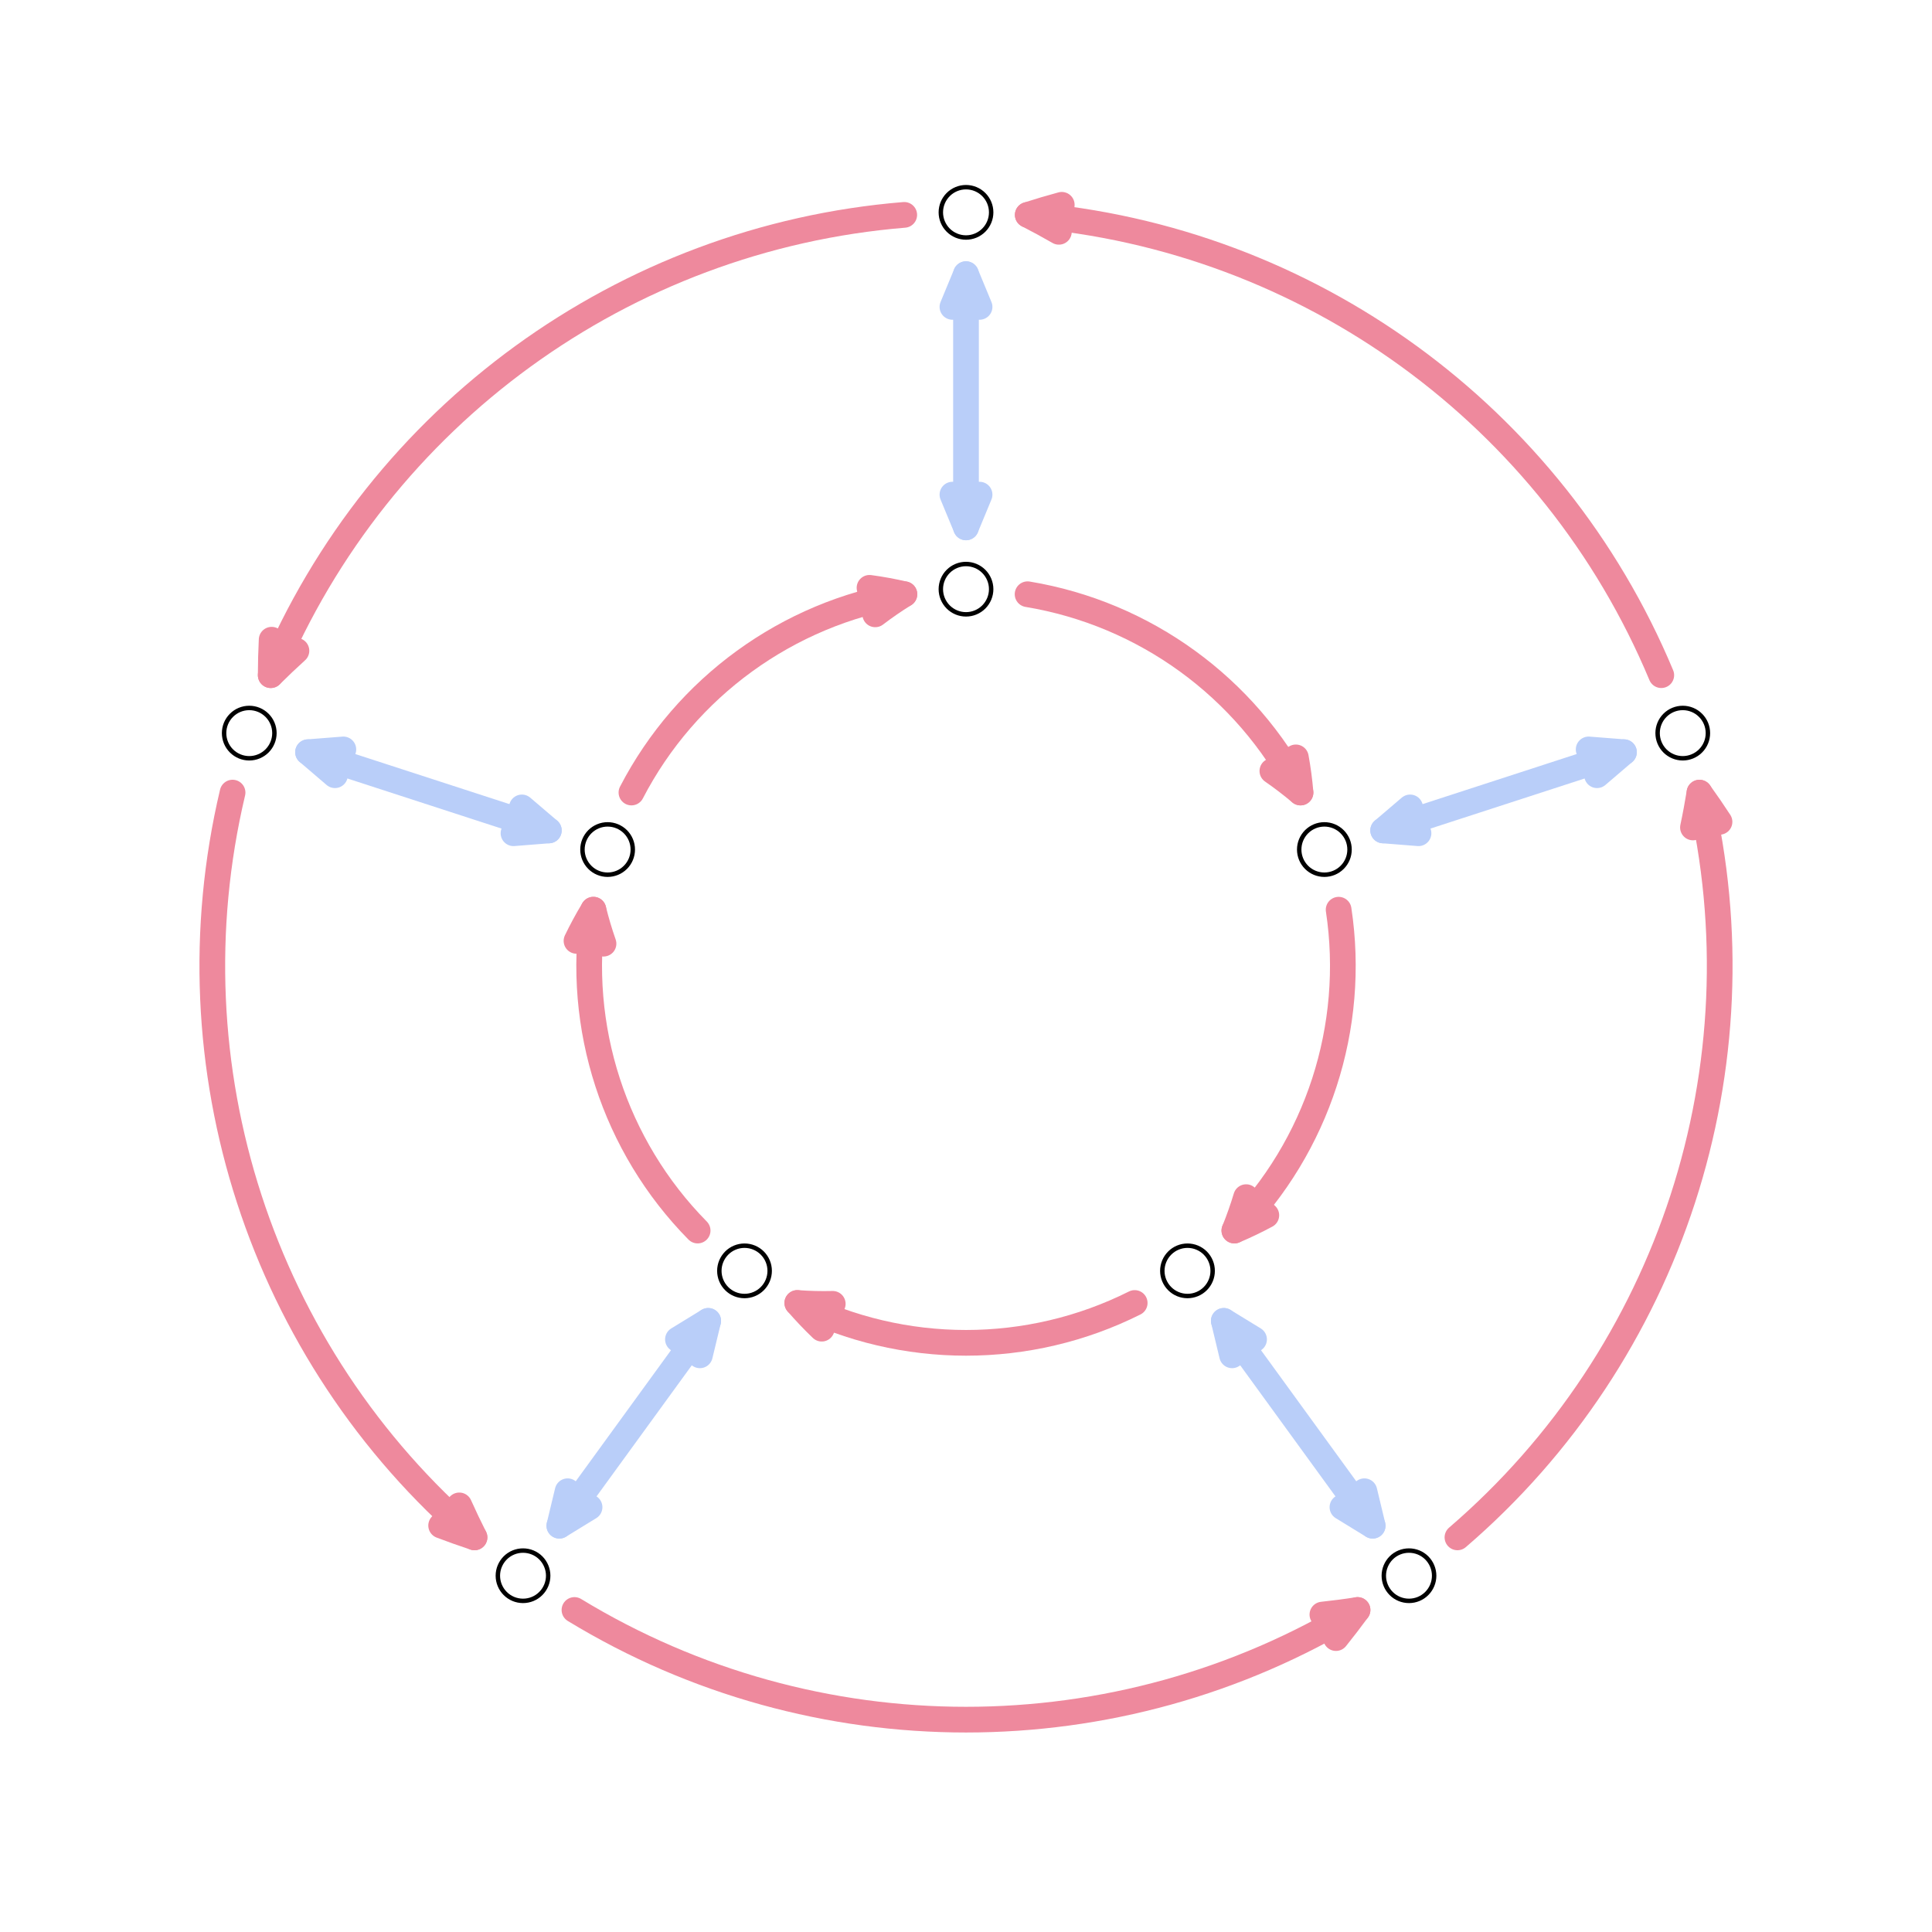
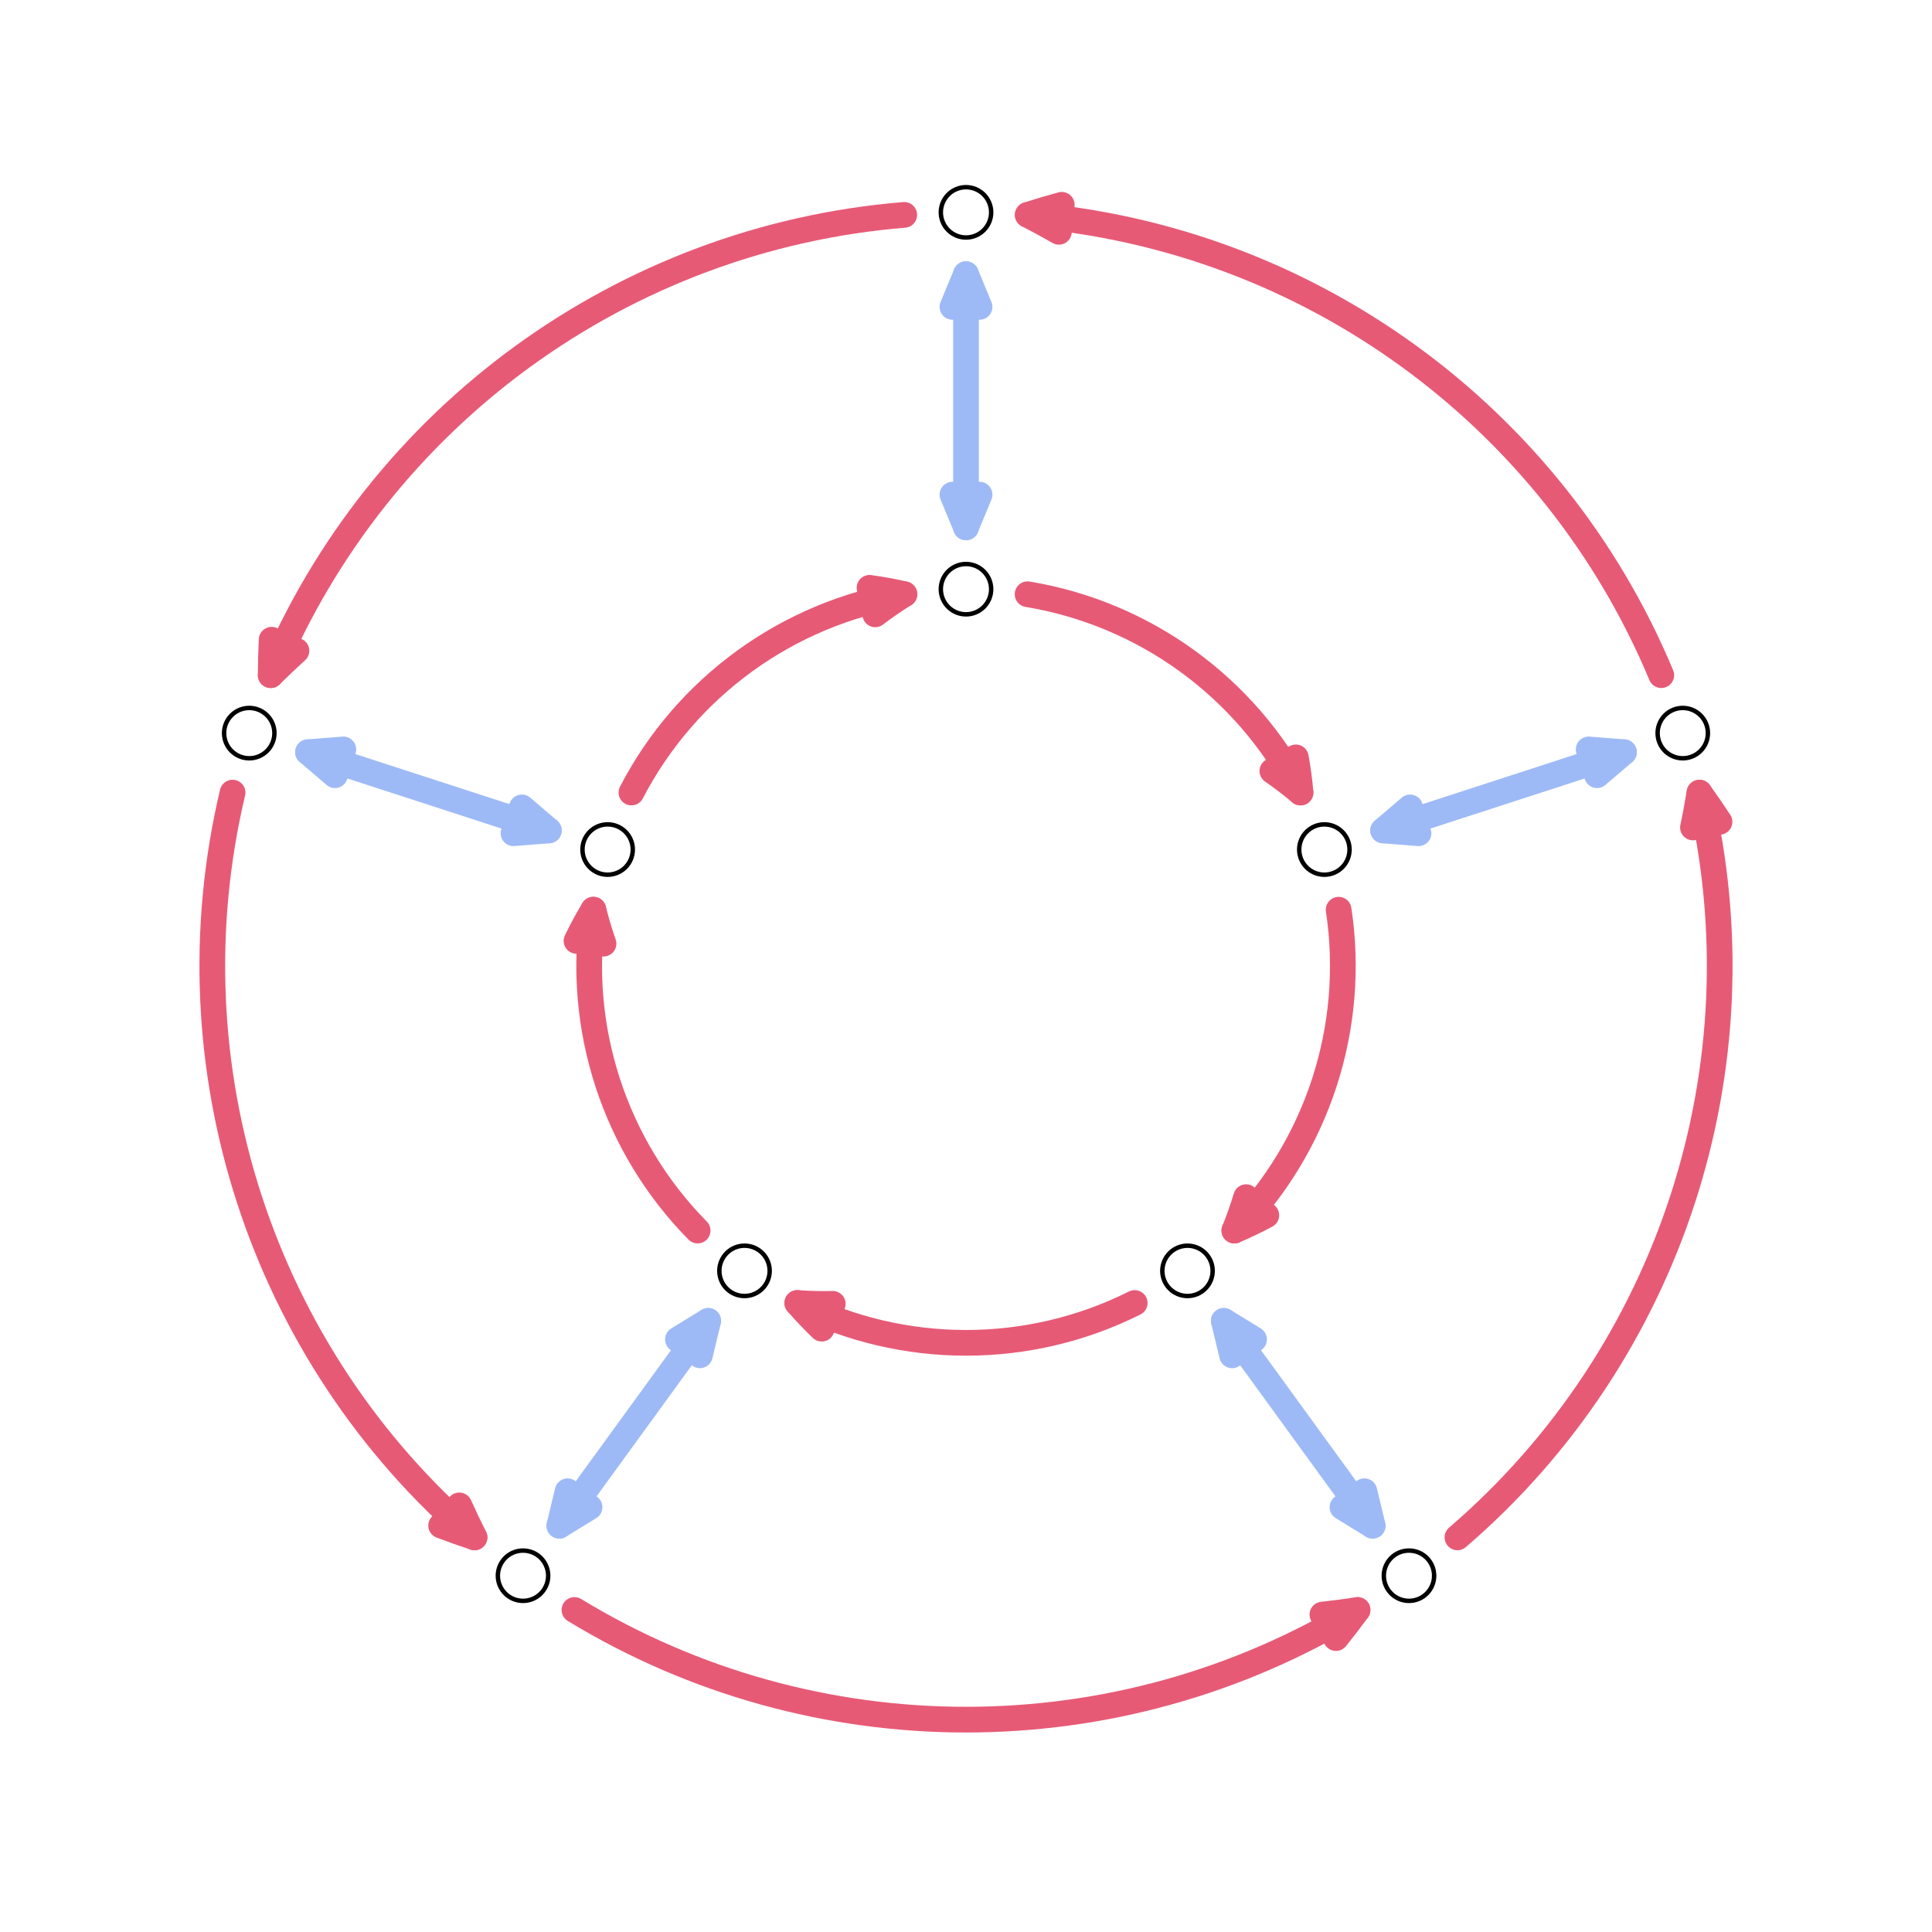
<svg xmlns="http://www.w3.org/2000/svg" width="218pt" height="218pt" viewBox="0 0 218 218">
-   <path fill="none" stroke-width="29" stroke-linecap="round" stroke-linejoin="round" stroke="rgb(72.656%, 80.664%, 97.459%)" stroke-opacity="1" stroke-miterlimit="10" d="M 1090 1584.922 L 1090 1870.664 " transform="matrix(0.1, 0, 0, -0.1, 0, 218)" />
-   <path fill-rule="nonzero" fill="rgb(72.656%, 80.664%, 97.459%)" fill-opacity="1" d="M 110.531 34.629 L 109 30.934 L 107.469 34.629 " />
-   <path fill="none" stroke-width="29" stroke-linecap="round" stroke-linejoin="round" stroke="rgb(72.656%, 80.664%, 97.459%)" stroke-opacity="1" stroke-miterlimit="10" d="M 1105.312 1833.711 L 1090 1870.664 L 1074.688 1833.711 Z M 1105.312 1833.711 " transform="matrix(0.1, 0, 0, -0.1, 0, 218)" />
-   <path fill-rule="nonzero" fill="rgb(72.656%, 80.664%, 97.459%)" fill-opacity="1" d="M 107.469 55.812 L 109 59.508 L 110.531 55.812 " />
-   <path fill="none" stroke-width="29" stroke-linecap="round" stroke-linejoin="round" stroke="rgb(72.656%, 80.664%, 97.459%)" stroke-opacity="1" stroke-miterlimit="10" d="M 1074.688 1621.875 L 1090 1584.922 L 1105.312 1621.875 Z M 1074.688 1621.875 " transform="matrix(0.1, 0, 0, -0.1, 0, 218)" />
-   <path fill="none" stroke-width="29" stroke-linecap="round" stroke-linejoin="round" stroke="rgb(93.164%, 53.906%, 61.719%)" stroke-opacity="1" stroke-miterlimit="10" d="M 1020.312 1937.539 C 703.984 1911.68 427.852 1711.055 305.469 1418.164 " transform="matrix(0.1, 0, 0, -0.1, 0, 218)" />
-   <path fill-rule="nonzero" fill="rgb(93.164%, 53.906%, 61.719%)" fill-opacity="1" d="M 30.652 72.184 C 30.586 73.512 30.551 74.844 30.547 76.184 C 31.496 75.238 32.465 74.32 33.449 73.43 " />
-   <path fill="none" stroke-width="29" stroke-linecap="round" stroke-linejoin="round" stroke="rgb(93.164%, 53.906%, 61.719%)" stroke-opacity="1" stroke-miterlimit="10" d="M 306.523 1458.164 C 305.859 1444.883 305.508 1431.562 305.469 1418.164 C 314.961 1427.617 324.648 1436.797 334.492 1445.703 Z M 306.523 1458.164 " transform="matrix(0.1, 0, 0, -0.1, 0, 218)" />
-   <path fill="none" stroke-width="29" stroke-linecap="round" stroke-linejoin="round" stroke="rgb(93.164%, 53.906%, 61.719%)" stroke-opacity="1" stroke-miterlimit="10" d="M 1159.492 1509.492 C 1291.523 1487.656 1405.938 1404.57 1467.461 1285.742 " transform="matrix(0.1, 0, 0, -0.1, 0, 218)" />
-   <path fill-rule="nonzero" fill="rgb(93.164%, 53.906%, 61.719%)" fill-opacity="1" d="M 143.57 86.996 C 144.664 87.754 145.723 88.562 146.746 89.426 C 146.633 88.09 146.457 86.77 146.219 85.461 " />
-   <path fill="none" stroke-width="29" stroke-linecap="round" stroke-linejoin="round" stroke="rgb(93.164%, 53.906%, 61.719%)" stroke-opacity="1" stroke-miterlimit="10" d="M 1435.703 1310.039 C 1446.641 1302.461 1457.227 1294.375 1467.461 1285.742 C 1466.328 1299.102 1464.57 1312.305 1462.188 1325.391 Z M 1435.703 1310.039 " transform="matrix(0.1, 0, 0, -0.1, 0, 218)" />
-   <path fill="none" stroke-width="29" stroke-linecap="round" stroke-linejoin="round" stroke="rgb(72.656%, 80.664%, 97.459%)" stroke-opacity="1" stroke-miterlimit="10" d="M 619.297 1242.969 L 347.578 1331.25 " transform="matrix(0.1, 0, 0, -0.1, 0, 218)" />
-   <path fill-rule="nonzero" fill="rgb(72.656%, 80.664%, 97.459%)" fill-opacity="1" d="M 38.742 84.562 L 34.758 84.875 L 37.797 87.473 " />
-   <path fill="none" stroke-width="29" stroke-linecap="round" stroke-linejoin="round" stroke="rgb(72.656%, 80.664%, 97.459%)" stroke-opacity="1" stroke-miterlimit="10" d="M 387.422 1334.375 L 347.578 1331.25 L 377.969 1305.273 Z M 387.422 1334.375 " transform="matrix(0.1, 0, 0, -0.1, 0, 218)" />
-   <path fill-rule="nonzero" fill="rgb(72.656%, 80.664%, 97.459%)" fill-opacity="1" d="M 57.941 94.02 L 61.93 93.703 L 58.887 91.105 " />
-   <path fill="none" stroke-width="29" stroke-linecap="round" stroke-linejoin="round" stroke="rgb(72.656%, 80.664%, 97.459%)" stroke-opacity="1" stroke-miterlimit="10" d="M 579.414 1239.805 L 619.297 1242.969 L 588.867 1268.945 Z M 579.414 1239.805 " transform="matrix(0.1, 0, 0, -0.1, 0, 218)" />
-   <path fill="none" stroke-width="29" stroke-linecap="round" stroke-linejoin="round" stroke="rgb(93.164%, 53.906%, 61.719%)" stroke-opacity="1" stroke-miterlimit="10" d="M 262.422 1285.664 C 189.258 976.797 294.727 652.148 535.43 445.273 " transform="matrix(0.1, 0, 0, -0.1, 0, 218)" />
-   <path fill-rule="nonzero" fill="rgb(93.164%, 53.906%, 61.719%)" fill-opacity="1" d="M 49.777 172.137 C 51.016 172.609 52.273 173.055 53.543 173.473 C 52.941 172.281 52.367 171.074 51.824 169.863 " />
-   <path fill="none" stroke-width="29" stroke-linecap="round" stroke-linejoin="round" stroke="rgb(93.164%, 53.906%, 61.719%)" stroke-opacity="1" stroke-miterlimit="10" d="M 497.773 458.633 C 510.156 453.906 522.734 449.453 535.43 445.273 C 529.414 457.188 523.672 469.258 518.242 481.367 Z M 497.773 458.633 " transform="matrix(0.1, 0, 0, -0.1, 0, 218)" />
-   <path fill="none" stroke-width="29" stroke-linecap="round" stroke-linejoin="round" stroke="rgb(93.164%, 53.906%, 61.719%)" stroke-opacity="1" stroke-miterlimit="10" d="M 712.5 1285.742 C 774.062 1404.57 888.477 1487.656 1020.508 1509.492 " transform="matrix(0.1, 0, 0, -0.1, 0, 218)" />
-   <path fill-rule="nonzero" fill="rgb(93.164%, 53.906%, 61.719%)" fill-opacity="1" d="M 98.758 69.32 C 99.812 68.516 100.91 67.758 102.051 67.051 C 100.742 66.746 99.43 66.504 98.113 66.328 " />
-   <path fill="none" stroke-width="29" stroke-linecap="round" stroke-linejoin="round" stroke="rgb(93.164%, 53.906%, 61.719%)" stroke-opacity="1" stroke-miterlimit="10" d="M 987.578 1486.797 C 998.125 1494.844 1009.102 1502.422 1020.508 1509.492 C 1007.422 1512.539 994.297 1514.961 981.133 1516.719 Z M 987.578 1486.797 " transform="matrix(0.1, 0, 0, -0.1, 0, 218)" />
-   <path fill="none" stroke-width="29" stroke-linecap="round" stroke-linejoin="round" stroke="rgb(72.656%, 80.664%, 97.459%)" stroke-opacity="1" stroke-miterlimit="10" d="M 799.102 689.57 L 631.133 458.438 " transform="matrix(0.1, 0, 0, -0.1, 0, 218)" />
-   <path fill-rule="nonzero" fill="rgb(72.656%, 80.664%, 97.459%)" fill-opacity="1" d="M 64.047 168.266 L 63.113 172.156 L 66.523 170.066 " />
-   <path fill="none" stroke-width="29" stroke-linecap="round" stroke-linejoin="round" stroke="rgb(72.656%, 80.664%, 97.459%)" stroke-opacity="1" stroke-miterlimit="10" d="M 640.469 497.344 L 631.133 458.438 L 665.234 479.336 Z M 640.469 497.344 " transform="matrix(0.1, 0, 0, -0.1, 0, 218)" />
-   <path fill-rule="nonzero" fill="rgb(72.656%, 80.664%, 97.459%)" fill-opacity="1" d="M 78.973 152.93 L 79.91 149.043 L 76.496 151.133 " />
-   <path fill="none" stroke-width="29" stroke-linecap="round" stroke-linejoin="round" stroke="rgb(72.656%, 80.664%, 97.459%)" stroke-opacity="1" stroke-miterlimit="10" d="M 789.727 650.703 L 799.102 689.57 L 764.961 668.672 Z M 789.727 650.703 " transform="matrix(0.1, 0, 0, -0.1, 0, 218)" />
-   <path fill="none" stroke-width="29" stroke-linecap="round" stroke-linejoin="round" stroke="rgb(93.164%, 53.906%, 61.719%)" stroke-opacity="1" stroke-miterlimit="10" d="M 648.203 363.359 C 919.336 198.359 1260.664 198.359 1531.797 363.359 " transform="matrix(0.1, 0, 0, -0.1, 0, 218)" />
-   <path fill-rule="nonzero" fill="rgb(93.164%, 53.906%, 61.719%)" fill-opacity="1" d="M 150.746 184.836 C 151.578 183.801 152.391 182.742 153.18 181.664 C 151.859 181.871 150.535 182.043 149.215 182.184 " />
-   <path fill="none" stroke-width="29" stroke-linecap="round" stroke-linejoin="round" stroke="rgb(93.164%, 53.906%, 61.719%)" stroke-opacity="1" stroke-miterlimit="10" d="M 1507.461 331.641 C 1515.781 341.992 1523.906 352.578 1531.797 363.359 C 1518.594 361.289 1505.352 359.57 1492.148 358.164 Z M 1507.461 331.641 " transform="matrix(0.1, 0, 0, -0.1, 0, 218)" />
-   <path fill="none" stroke-width="29" stroke-linecap="round" stroke-linejoin="round" stroke="rgb(93.164%, 53.906%, 61.719%)" stroke-opacity="1" stroke-miterlimit="10" d="M 787.188 791.484 C 693.203 886.758 649.531 1021.211 669.57 1153.555 " transform="matrix(0.1, 0, 0, -0.1, 0, 218)" />
-   <path fill-rule="nonzero" fill="rgb(93.164%, 53.906%, 61.719%)" fill-opacity="1" d="M 68.098 106.48 C 67.66 105.227 67.277 103.949 66.957 102.645 C 66.262 103.793 65.629 104.969 65.051 106.164 " />
-   <path fill="none" stroke-width="29" stroke-linecap="round" stroke-linejoin="round" stroke="rgb(93.164%, 53.906%, 61.719%)" stroke-opacity="1" stroke-miterlimit="10" d="M 680.977 1115.195 C 676.602 1127.734 672.773 1140.508 669.57 1153.555 C 662.617 1142.07 656.289 1130.312 650.508 1118.359 Z M 680.977 1115.195 " transform="matrix(0.1, 0, 0, -0.1, 0, 218)" />
-   <path fill="none" stroke-width="29" stroke-linecap="round" stroke-linejoin="round" stroke="rgb(72.656%, 80.664%, 97.459%)" stroke-opacity="1" stroke-miterlimit="10" d="M 1380.898 689.57 L 1548.867 458.438 " transform="matrix(0.1, 0, 0, -0.1, 0, 218)" />
-   <path fill-rule="nonzero" fill="rgb(72.656%, 80.664%, 97.459%)" fill-opacity="1" d="M 151.477 170.066 L 154.887 172.156 L 153.953 168.266 " />
-   <path fill="none" stroke-width="29" stroke-linecap="round" stroke-linejoin="round" stroke="rgb(72.656%, 80.664%, 97.459%)" stroke-opacity="1" stroke-miterlimit="10" d="M 1514.766 479.336 L 1548.867 458.438 L 1539.531 497.344 Z M 1514.766 479.336 " transform="matrix(0.1, 0, 0, -0.1, 0, 218)" />
-   <path fill-rule="nonzero" fill="rgb(72.656%, 80.664%, 97.459%)" fill-opacity="1" d="M 141.504 151.133 L 138.09 149.043 L 139.023 152.93 " />
-   <path fill="none" stroke-width="29" stroke-linecap="round" stroke-linejoin="round" stroke="rgb(72.656%, 80.664%, 97.459%)" stroke-opacity="1" stroke-miterlimit="10" d="M 1415.039 668.672 L 1380.898 689.57 L 1390.234 650.703 Z M 1415.039 668.672 " transform="matrix(0.1, 0, 0, -0.1, 0, 218)" />
-   <path fill="none" stroke-width="29" stroke-linecap="round" stroke-linejoin="round" stroke="rgb(93.164%, 53.906%, 61.719%)" stroke-opacity="1" stroke-miterlimit="10" d="M 1644.531 445.273 C 1885.273 652.148 1990.742 976.797 1917.617 1285.625 " transform="matrix(0.1, 0, 0, -0.1, 0, 218)" />
-   <path fill-rule="nonzero" fill="rgb(93.164%, 53.906%, 61.719%)" fill-opacity="1" d="M 194.023 92.734 C 193.297 91.621 192.543 90.52 191.762 89.438 C 191.547 90.758 191.305 92.066 191.027 93.367 " />
-   <path fill="none" stroke-width="29" stroke-linecap="round" stroke-linejoin="round" stroke="rgb(93.164%, 53.906%, 61.719%)" stroke-opacity="1" stroke-miterlimit="10" d="M 1940.234 1252.656 C 1932.969 1263.789 1925.43 1274.805 1917.617 1285.625 C 1915.469 1272.422 1913.047 1259.336 1910.273 1246.328 Z M 1940.234 1252.656 " transform="matrix(0.1, 0, 0, -0.1, 0, 218)" />
-   <path fill="none" stroke-width="29" stroke-linecap="round" stroke-linejoin="round" stroke="rgb(93.164%, 53.906%, 61.719%)" stroke-opacity="1" stroke-miterlimit="10" d="M 1280.352 709.766 C 1160.703 649.805 1019.297 649.805 899.648 709.766 " transform="matrix(0.1, 0, 0, -0.1, 0, 218)" />
-   <path fill-rule="nonzero" fill="rgb(93.164%, 53.906%, 61.719%)" fill-opacity="1" d="M 93.965 147.121 C 92.637 147.152 91.301 147.121 89.965 147.023 C 90.844 148.035 91.762 149.004 92.723 149.922 " />
-   <path fill="none" stroke-width="29" stroke-linecap="round" stroke-linejoin="round" stroke="rgb(93.164%, 53.906%, 61.719%)" stroke-opacity="1" stroke-miterlimit="10" d="M 939.648 708.789 C 926.367 708.477 913.008 708.789 899.648 709.766 C 908.438 699.648 917.617 689.961 927.227 680.781 Z M 939.648 708.789 " transform="matrix(0.1, 0, 0, -0.1, 0, 218)" />
-   <path fill="none" stroke-width="29" stroke-linecap="round" stroke-linejoin="round" stroke="rgb(72.656%, 80.664%, 97.459%)" stroke-opacity="1" stroke-miterlimit="10" d="M 1560.703 1242.969 L 1832.422 1331.25 " transform="matrix(0.1, 0, 0, -0.1, 0, 218)" />
-   <path fill-rule="nonzero" fill="rgb(72.656%, 80.664%, 97.459%)" fill-opacity="1" d="M 180.203 87.473 L 183.242 84.875 L 179.258 84.562 " />
-   <path fill="none" stroke-width="29" stroke-linecap="round" stroke-linejoin="round" stroke="rgb(72.656%, 80.664%, 97.459%)" stroke-opacity="1" stroke-miterlimit="10" d="M 1802.031 1305.273 L 1832.422 1331.25 L 1792.578 1334.375 Z M 1802.031 1305.273 " transform="matrix(0.1, 0, 0, -0.1, 0, 218)" />
-   <path fill-rule="nonzero" fill="rgb(72.656%, 80.664%, 97.459%)" fill-opacity="1" d="M 159.113 91.105 L 156.07 93.703 L 160.059 94.02 " />
-   <path fill="none" stroke-width="29" stroke-linecap="round" stroke-linejoin="round" stroke="rgb(72.656%, 80.664%, 97.459%)" stroke-opacity="1" stroke-miterlimit="10" d="M 1591.133 1268.945 L 1560.703 1242.969 L 1600.586 1239.805 Z M 1591.133 1268.945 " transform="matrix(0.1, 0, 0, -0.1, 0, 218)" />
-   <path fill="none" stroke-width="29" stroke-linecap="round" stroke-linejoin="round" stroke="rgb(93.164%, 53.906%, 61.719%)" stroke-opacity="1" stroke-miterlimit="10" d="M 1874.531 1418.164 C 1752.188 1711.055 1476.016 1911.68 1159.688 1937.539 " transform="matrix(0.1, 0, 0, -0.1, 0, 218)" />
-   <path fill-rule="nonzero" fill="rgb(93.164%, 53.906%, 61.719%)" fill-opacity="1" d="M 119.805 23.109 C 118.52 23.457 117.242 23.836 115.969 24.246 C 117.156 24.855 118.328 25.492 119.48 26.156 " />
-   <path fill="none" stroke-width="29" stroke-linecap="round" stroke-linejoin="round" stroke="rgb(93.164%, 53.906%, 61.719%)" stroke-opacity="1" stroke-miterlimit="10" d="M 1198.047 1948.906 C 1185.195 1945.43 1172.422 1941.641 1159.688 1937.539 C 1171.562 1931.445 1183.281 1925.078 1194.805 1918.438 Z M 1198.047 1948.906 " transform="matrix(0.1, 0, 0, -0.1, 0, 218)" />
-   <path fill="none" stroke-width="29" stroke-linecap="round" stroke-linejoin="round" stroke="rgb(93.164%, 53.906%, 61.719%)" stroke-opacity="1" stroke-miterlimit="10" d="M 1510.469 1153.516 C 1530.469 1021.211 1486.797 886.719 1392.812 791.484 " transform="matrix(0.1, 0, 0, -0.1, 0, 218)" />
-   <path fill-rule="nonzero" fill="rgb(93.164%, 53.906%, 61.719%)" fill-opacity="1" d="M 140.609 135.082 C 140.227 136.352 139.785 137.609 139.281 138.852 C 140.516 138.332 141.719 137.754 142.887 137.125 " />
-   <path fill="none" stroke-width="29" stroke-linecap="round" stroke-linejoin="round" stroke="rgb(93.164%, 53.906%, 61.719%)" stroke-opacity="1" stroke-miterlimit="10" d="M 1406.094 829.18 C 1402.266 816.484 1397.852 803.906 1392.812 791.484 C 1405.156 796.68 1417.188 802.461 1428.867 808.75 Z M 1406.094 829.18 " transform="matrix(0.1, 0, 0, -0.1, 0, 218)" />
+   <path fill="none" stroke-width="29" stroke-linecap="round" stroke-linejoin="round" stroke="rgb(61.914%, 72.852%, 96.484%)" stroke-opacity="1" stroke-miterlimit="10" d="M 1090 1584.922 L 1090 1870.664 " transform="matrix(0.1, 0, 0, -0.1, 0, 218)" />
+   <path fill-rule="nonzero" fill="rgb(61.914%, 72.852%, 96.484%)" fill-opacity="1" d="M 110.531 34.629 L 109 30.934 L 107.469 34.629 " />
+   <path fill="none" stroke-width="29" stroke-linecap="round" stroke-linejoin="round" stroke="rgb(61.914%, 72.852%, 96.484%)" stroke-opacity="1" stroke-miterlimit="10" d="M 1105.312 1833.711 L 1090 1870.664 L 1074.688 1833.711 Z M 1105.312 1833.711 " transform="matrix(0.1, 0, 0, -0.1, 0, 218)" />
+   <path fill-rule="nonzero" fill="rgb(61.914%, 72.852%, 96.484%)" fill-opacity="1" d="M 107.469 55.812 L 109 59.508 L 110.531 55.812 " />
+   <path fill="none" stroke-width="29" stroke-linecap="round" stroke-linejoin="round" stroke="rgb(61.914%, 72.852%, 96.484%)" stroke-opacity="1" stroke-miterlimit="10" d="M 1074.688 1621.875 L 1090 1584.922 L 1105.312 1621.875 Z M 1074.688 1621.875 " transform="matrix(0.1, 0, 0, -0.1, 0, 218)" />
+   <path fill="none" stroke-width="29" stroke-linecap="round" stroke-linejoin="round" stroke="rgb(90.43%, 35.448%, 46.46%)" stroke-opacity="1" stroke-miterlimit="10" d="M 1020.312 1937.539 C 703.984 1911.68 427.852 1711.055 305.469 1418.164 " transform="matrix(0.1, 0, 0, -0.1, 0, 218)" />
+   <path fill-rule="nonzero" fill="rgb(90.43%, 35.448%, 46.46%)" fill-opacity="1" d="M 30.652 72.184 C 30.586 73.512 30.551 74.844 30.547 76.184 C 31.496 75.238 32.465 74.32 33.449 73.43 " />
+   <path fill="none" stroke-width="29" stroke-linecap="round" stroke-linejoin="round" stroke="rgb(90.43%, 35.448%, 46.46%)" stroke-opacity="1" stroke-miterlimit="10" d="M 306.523 1458.164 C 305.859 1444.883 305.508 1431.562 305.469 1418.164 C 314.961 1427.617 324.648 1436.797 334.492 1445.703 Z M 306.523 1458.164 " transform="matrix(0.1, 0, 0, -0.1, 0, 218)" />
+   <path fill="none" stroke-width="29" stroke-linecap="round" stroke-linejoin="round" stroke="rgb(90.43%, 35.448%, 46.46%)" stroke-opacity="1" stroke-miterlimit="10" d="M 1159.492 1509.492 C 1291.523 1487.656 1405.938 1404.57 1467.461 1285.742 " transform="matrix(0.1, 0, 0, -0.1, 0, 218)" />
+   <path fill-rule="nonzero" fill="rgb(90.43%, 35.448%, 46.46%)" fill-opacity="1" d="M 143.57 86.996 C 144.664 87.754 145.723 88.562 146.746 89.426 C 146.633 88.09 146.457 86.77 146.219 85.461 " />
+   <path fill="none" stroke-width="29" stroke-linecap="round" stroke-linejoin="round" stroke="rgb(90.43%, 35.448%, 46.46%)" stroke-opacity="1" stroke-miterlimit="10" d="M 1435.703 1310.039 C 1446.641 1302.461 1457.227 1294.375 1467.461 1285.742 C 1466.328 1299.102 1464.57 1312.305 1462.188 1325.391 Z M 1435.703 1310.039 " transform="matrix(0.1, 0, 0, -0.1, 0, 218)" />
+   <path fill="none" stroke-width="29" stroke-linecap="round" stroke-linejoin="round" stroke="rgb(61.914%, 72.852%, 96.484%)" stroke-opacity="1" stroke-miterlimit="10" d="M 619.297 1242.969 L 347.578 1331.25 " transform="matrix(0.1, 0, 0, -0.1, 0, 218)" />
+   <path fill-rule="nonzero" fill="rgb(61.914%, 72.852%, 96.484%)" fill-opacity="1" d="M 38.742 84.562 L 34.758 84.875 L 37.797 87.473 " />
+   <path fill="none" stroke-width="29" stroke-linecap="round" stroke-linejoin="round" stroke="rgb(61.914%, 72.852%, 96.484%)" stroke-opacity="1" stroke-miterlimit="10" d="M 387.422 1334.375 L 347.578 1331.25 L 377.969 1305.273 Z M 387.422 1334.375 " transform="matrix(0.1, 0, 0, -0.1, 0, 218)" />
+   <path fill-rule="nonzero" fill="rgb(61.914%, 72.852%, 96.484%)" fill-opacity="1" d="M 57.941 94.02 L 61.93 93.703 L 58.887 91.105 " />
+   <path fill="none" stroke-width="29" stroke-linecap="round" stroke-linejoin="round" stroke="rgb(61.914%, 72.852%, 96.484%)" stroke-opacity="1" stroke-miterlimit="10" d="M 579.414 1239.805 L 619.297 1242.969 L 588.867 1268.945 Z M 579.414 1239.805 " transform="matrix(0.1, 0, 0, -0.1, 0, 218)" />
+   <path fill="none" stroke-width="29" stroke-linecap="round" stroke-linejoin="round" stroke="rgb(90.43%, 35.448%, 46.46%)" stroke-opacity="1" stroke-miterlimit="10" d="M 262.422 1285.664 C 189.258 976.797 294.727 652.148 535.43 445.273 " transform="matrix(0.1, 0, 0, -0.1, 0, 218)" />
+   <path fill-rule="nonzero" fill="rgb(90.43%, 35.448%, 46.46%)" fill-opacity="1" d="M 49.777 172.137 C 51.016 172.609 52.273 173.055 53.543 173.473 C 52.941 172.281 52.367 171.074 51.824 169.863 " />
+   <path fill="none" stroke-width="29" stroke-linecap="round" stroke-linejoin="round" stroke="rgb(90.43%, 35.448%, 46.46%)" stroke-opacity="1" stroke-miterlimit="10" d="M 497.773 458.633 C 510.156 453.906 522.734 449.453 535.43 445.273 C 529.414 457.188 523.672 469.258 518.242 481.367 Z M 497.773 458.633 " transform="matrix(0.1, 0, 0, -0.1, 0, 218)" />
+   <path fill="none" stroke-width="29" stroke-linecap="round" stroke-linejoin="round" stroke="rgb(90.43%, 35.448%, 46.46%)" stroke-opacity="1" stroke-miterlimit="10" d="M 712.5 1285.742 C 774.062 1404.57 888.477 1487.656 1020.508 1509.492 " transform="matrix(0.1, 0, 0, -0.1, 0, 218)" />
+   <path fill-rule="nonzero" fill="rgb(90.43%, 35.448%, 46.46%)" fill-opacity="1" d="M 98.758 69.32 C 99.812 68.516 100.91 67.758 102.051 67.051 C 100.742 66.746 99.43 66.504 98.113 66.328 " />
+   <path fill="none" stroke-width="29" stroke-linecap="round" stroke-linejoin="round" stroke="rgb(90.43%, 35.448%, 46.46%)" stroke-opacity="1" stroke-miterlimit="10" d="M 987.578 1486.797 C 998.125 1494.844 1009.102 1502.422 1020.508 1509.492 C 1007.422 1512.539 994.297 1514.961 981.133 1516.719 Z M 987.578 1486.797 " transform="matrix(0.1, 0, 0, -0.1, 0, 218)" />
+   <path fill="none" stroke-width="29" stroke-linecap="round" stroke-linejoin="round" stroke="rgb(61.914%, 72.852%, 96.484%)" stroke-opacity="1" stroke-miterlimit="10" d="M 799.102 689.57 L 631.133 458.438 " transform="matrix(0.1, 0, 0, -0.1, 0, 218)" />
+   <path fill-rule="nonzero" fill="rgb(61.914%, 72.852%, 96.484%)" fill-opacity="1" d="M 64.047 168.266 L 63.113 172.156 L 66.523 170.066 " />
+   <path fill="none" stroke-width="29" stroke-linecap="round" stroke-linejoin="round" stroke="rgb(61.914%, 72.852%, 96.484%)" stroke-opacity="1" stroke-miterlimit="10" d="M 640.469 497.344 L 631.133 458.438 L 665.234 479.336 Z M 640.469 497.344 " transform="matrix(0.1, 0, 0, -0.1, 0, 218)" />
+   <path fill-rule="nonzero" fill="rgb(61.914%, 72.852%, 96.484%)" fill-opacity="1" d="M 78.973 152.93 L 79.91 149.043 L 76.496 151.133 " />
+   <path fill="none" stroke-width="29" stroke-linecap="round" stroke-linejoin="round" stroke="rgb(61.914%, 72.852%, 96.484%)" stroke-opacity="1" stroke-miterlimit="10" d="M 789.727 650.703 L 799.102 689.57 L 764.961 668.672 Z M 789.727 650.703 " transform="matrix(0.1, 0, 0, -0.1, 0, 218)" />
+   <path fill="none" stroke-width="29" stroke-linecap="round" stroke-linejoin="round" stroke="rgb(90.43%, 35.448%, 46.46%)" stroke-opacity="1" stroke-miterlimit="10" d="M 648.203 363.359 C 919.336 198.359 1260.664 198.359 1531.797 363.359 " transform="matrix(0.1, 0, 0, -0.1, 0, 218)" />
+   <path fill-rule="nonzero" fill="rgb(90.43%, 35.448%, 46.46%)" fill-opacity="1" d="M 150.746 184.836 C 151.578 183.801 152.391 182.742 153.18 181.664 C 151.859 181.871 150.535 182.043 149.215 182.184 " />
+   <path fill="none" stroke-width="29" stroke-linecap="round" stroke-linejoin="round" stroke="rgb(90.43%, 35.448%, 46.46%)" stroke-opacity="1" stroke-miterlimit="10" d="M 1507.461 331.641 C 1515.781 341.992 1523.906 352.578 1531.797 363.359 C 1518.594 361.289 1505.352 359.57 1492.148 358.164 Z M 1507.461 331.641 " transform="matrix(0.1, 0, 0, -0.1, 0, 218)" />
+   <path fill="none" stroke-width="29" stroke-linecap="round" stroke-linejoin="round" stroke="rgb(90.43%, 35.448%, 46.46%)" stroke-opacity="1" stroke-miterlimit="10" d="M 787.188 791.484 C 693.203 886.758 649.531 1021.211 669.57 1153.555 " transform="matrix(0.1, 0, 0, -0.1, 0, 218)" />
+   <path fill-rule="nonzero" fill="rgb(90.43%, 35.448%, 46.46%)" fill-opacity="1" d="M 68.098 106.48 C 67.66 105.227 67.277 103.949 66.957 102.645 C 66.262 103.793 65.629 104.969 65.051 106.164 " />
+   <path fill="none" stroke-width="29" stroke-linecap="round" stroke-linejoin="round" stroke="rgb(90.43%, 35.448%, 46.46%)" stroke-opacity="1" stroke-miterlimit="10" d="M 680.977 1115.195 C 676.602 1127.734 672.773 1140.508 669.57 1153.555 C 662.617 1142.07 656.289 1130.312 650.508 1118.359 Z M 680.977 1115.195 " transform="matrix(0.1, 0, 0, -0.1, 0, 218)" />
+   <path fill="none" stroke-width="29" stroke-linecap="round" stroke-linejoin="round" stroke="rgb(61.914%, 72.852%, 96.484%)" stroke-opacity="1" stroke-miterlimit="10" d="M 1380.898 689.57 L 1548.867 458.438 " transform="matrix(0.1, 0, 0, -0.1, 0, 218)" />
+   <path fill-rule="nonzero" fill="rgb(61.914%, 72.852%, 96.484%)" fill-opacity="1" d="M 151.477 170.066 L 154.887 172.156 L 153.953 168.266 " />
+   <path fill="none" stroke-width="29" stroke-linecap="round" stroke-linejoin="round" stroke="rgb(61.914%, 72.852%, 96.484%)" stroke-opacity="1" stroke-miterlimit="10" d="M 1514.766 479.336 L 1548.867 458.438 L 1539.531 497.344 Z M 1514.766 479.336 " transform="matrix(0.1, 0, 0, -0.1, 0, 218)" />
+   <path fill-rule="nonzero" fill="rgb(61.914%, 72.852%, 96.484%)" fill-opacity="1" d="M 141.504 151.133 L 138.09 149.043 L 139.023 152.93 " />
+   <path fill="none" stroke-width="29" stroke-linecap="round" stroke-linejoin="round" stroke="rgb(61.914%, 72.852%, 96.484%)" stroke-opacity="1" stroke-miterlimit="10" d="M 1415.039 668.672 L 1380.898 689.57 L 1390.234 650.703 Z M 1415.039 668.672 " transform="matrix(0.1, 0, 0, -0.1, 0, 218)" />
+   <path fill="none" stroke-width="29" stroke-linecap="round" stroke-linejoin="round" stroke="rgb(90.43%, 35.448%, 46.46%)" stroke-opacity="1" stroke-miterlimit="10" d="M 1644.531 445.273 C 1885.273 652.148 1990.742 976.797 1917.617 1285.625 " transform="matrix(0.1, 0, 0, -0.1, 0, 218)" />
+   <path fill-rule="nonzero" fill="rgb(90.43%, 35.448%, 46.46%)" fill-opacity="1" d="M 194.023 92.734 C 193.297 91.621 192.543 90.52 191.762 89.438 C 191.547 90.758 191.305 92.066 191.027 93.367 " />
+   <path fill="none" stroke-width="29" stroke-linecap="round" stroke-linejoin="round" stroke="rgb(90.43%, 35.448%, 46.46%)" stroke-opacity="1" stroke-miterlimit="10" d="M 1940.234 1252.656 C 1932.969 1263.789 1925.43 1274.805 1917.617 1285.625 C 1915.469 1272.422 1913.047 1259.336 1910.273 1246.328 Z M 1940.234 1252.656 " transform="matrix(0.1, 0, 0, -0.1, 0, 218)" />
+   <path fill="none" stroke-width="29" stroke-linecap="round" stroke-linejoin="round" stroke="rgb(90.43%, 35.448%, 46.46%)" stroke-opacity="1" stroke-miterlimit="10" d="M 1280.352 709.766 C 1160.703 649.805 1019.297 649.805 899.648 709.766 " transform="matrix(0.1, 0, 0, -0.1, 0, 218)" />
+   <path fill-rule="nonzero" fill="rgb(90.43%, 35.448%, 46.46%)" fill-opacity="1" d="M 93.965 147.121 C 92.637 147.152 91.301 147.121 89.965 147.023 C 90.844 148.035 91.762 149.004 92.723 149.922 " />
+   <path fill="none" stroke-width="29" stroke-linecap="round" stroke-linejoin="round" stroke="rgb(90.43%, 35.448%, 46.46%)" stroke-opacity="1" stroke-miterlimit="10" d="M 939.648 708.789 C 926.367 708.477 913.008 708.789 899.648 709.766 C 908.438 699.648 917.617 689.961 927.227 680.781 Z M 939.648 708.789 " transform="matrix(0.1, 0, 0, -0.1, 0, 218)" />
+   <path fill="none" stroke-width="29" stroke-linecap="round" stroke-linejoin="round" stroke="rgb(61.914%, 72.852%, 96.484%)" stroke-opacity="1" stroke-miterlimit="10" d="M 1560.703 1242.969 L 1832.422 1331.25 " transform="matrix(0.1, 0, 0, -0.1, 0, 218)" />
+   <path fill-rule="nonzero" fill="rgb(61.914%, 72.852%, 96.484%)" fill-opacity="1" d="M 180.203 87.473 L 183.242 84.875 L 179.258 84.562 " />
+   <path fill="none" stroke-width="29" stroke-linecap="round" stroke-linejoin="round" stroke="rgb(61.914%, 72.852%, 96.484%)" stroke-opacity="1" stroke-miterlimit="10" d="M 1802.031 1305.273 L 1832.422 1331.25 L 1792.578 1334.375 Z M 1802.031 1305.273 " transform="matrix(0.1, 0, 0, -0.1, 0, 218)" />
+   <path fill-rule="nonzero" fill="rgb(61.914%, 72.852%, 96.484%)" fill-opacity="1" d="M 159.113 91.105 L 156.07 93.703 L 160.059 94.02 " />
+   <path fill="none" stroke-width="29" stroke-linecap="round" stroke-linejoin="round" stroke="rgb(61.914%, 72.852%, 96.484%)" stroke-opacity="1" stroke-miterlimit="10" d="M 1591.133 1268.945 L 1560.703 1242.969 L 1600.586 1239.805 Z M 1591.133 1268.945 " transform="matrix(0.1, 0, 0, -0.1, 0, 218)" />
+   <path fill="none" stroke-width="29" stroke-linecap="round" stroke-linejoin="round" stroke="rgb(90.43%, 35.448%, 46.46%)" stroke-opacity="1" stroke-miterlimit="10" d="M 1874.531 1418.164 C 1752.188 1711.055 1476.016 1911.68 1159.688 1937.539 " transform="matrix(0.1, 0, 0, -0.1, 0, 218)" />
+   <path fill-rule="nonzero" fill="rgb(90.43%, 35.448%, 46.46%)" fill-opacity="1" d="M 119.805 23.109 C 118.52 23.457 117.242 23.836 115.969 24.246 C 117.156 24.855 118.328 25.492 119.48 26.156 " />
+   <path fill="none" stroke-width="29" stroke-linecap="round" stroke-linejoin="round" stroke="rgb(90.43%, 35.448%, 46.46%)" stroke-opacity="1" stroke-miterlimit="10" d="M 1198.047 1948.906 C 1185.195 1945.43 1172.422 1941.641 1159.688 1937.539 C 1171.562 1931.445 1183.281 1925.078 1194.805 1918.438 Z M 1198.047 1948.906 " transform="matrix(0.1, 0, 0, -0.1, 0, 218)" />
+   <path fill="none" stroke-width="29" stroke-linecap="round" stroke-linejoin="round" stroke="rgb(90.43%, 35.448%, 46.46%)" stroke-opacity="1" stroke-miterlimit="10" d="M 1510.469 1153.516 C 1530.469 1021.211 1486.797 886.719 1392.812 791.484 " transform="matrix(0.1, 0, 0, -0.1, 0, 218)" />
+   <path fill-rule="nonzero" fill="rgb(90.43%, 35.448%, 46.46%)" fill-opacity="1" d="M 140.609 135.082 C 140.227 136.352 139.785 137.609 139.281 138.852 C 140.516 138.332 141.719 137.754 142.887 137.125 " />
+   <path fill="none" stroke-width="29" stroke-linecap="round" stroke-linejoin="round" stroke="rgb(90.43%, 35.448%, 46.46%)" stroke-opacity="1" stroke-miterlimit="10" d="M 1406.094 829.18 C 1402.266 816.484 1397.852 803.906 1392.812 791.484 C 1405.156 796.68 1417.188 802.461 1428.867 808.75 Z M 1406.094 829.18 " transform="matrix(0.1, 0, 0, -0.1, 0, 218)" />
  <path fill-rule="nonzero" fill="rgb(100%, 100%, 100%)" fill-opacity="1" d="M 111.988 66.48 C 111.988 65.688 111.676 64.926 111.113 64.367 C 110.555 63.809 109.793 63.492 109 63.492 C 108.207 63.492 107.445 63.809 106.887 64.367 C 106.324 64.926 106.012 65.688 106.012 66.48 C 106.012 67.273 106.324 68.031 106.887 68.594 C 107.445 69.152 108.207 69.469 109 69.469 C 109.793 69.469 110.555 69.152 111.113 68.594 C 111.676 68.031 111.988 67.273 111.988 66.48 " />
  <path fill="none" stroke-width="5" stroke-linecap="round" stroke-linejoin="round" stroke="rgb(0%, 0%, 0%)" stroke-opacity="1" stroke-miterlimit="10" d="M 1118.398 1515.195 C 1118.398 1522.734 1115.391 1529.961 1110.078 1535.273 C 1104.766 1540.586 1097.539 1543.594 1090 1543.594 C 1082.461 1543.594 1075.234 1540.586 1069.922 1535.273 C 1064.609 1529.961 1061.602 1522.734 1061.602 1515.195 C 1061.602 1507.656 1064.609 1500.469 1069.922 1495.117 C 1075.234 1489.805 1082.461 1486.797 1090 1486.797 C 1097.539 1486.797 1104.766 1489.805 1110.078 1495.117 C 1115.391 1500.469 1118.398 1507.656 1118.398 1515.195 Z M 1118.398 1515.195 " transform="matrix(0.1, 0, 0, -0.1, 0, 218)" />
  <path fill-rule="nonzero" fill="rgb(100%, 100%, 100%)" fill-opacity="1" d="M 111.988 23.961 C 111.988 23.168 111.676 22.406 111.113 21.848 C 110.555 21.285 109.793 20.973 109 20.973 C 108.207 20.973 107.445 21.285 106.887 21.848 C 106.324 22.406 106.012 23.168 106.012 23.961 C 106.012 24.754 106.324 25.516 106.887 26.074 C 107.445 26.633 108.207 26.949 109 26.949 C 109.793 26.949 110.555 26.633 111.113 26.074 C 111.676 25.516 111.988 24.754 111.988 23.961 " />
  <path fill="none" stroke-width="5" stroke-linecap="round" stroke-linejoin="round" stroke="rgb(0%, 0%, 0%)" stroke-opacity="1" stroke-miterlimit="10" d="M 1118.398 1940.391 C 1118.398 1947.93 1115.391 1955.156 1110.078 1960.469 C 1104.766 1965.781 1097.539 1968.789 1090 1968.789 C 1082.461 1968.789 1075.234 1965.781 1069.922 1960.469 C 1064.609 1955.156 1061.602 1947.93 1061.602 1940.391 C 1061.602 1932.852 1064.609 1925.625 1069.922 1920.312 C 1075.234 1915 1082.461 1911.992 1090 1911.992 C 1097.539 1911.992 1104.766 1915 1110.078 1920.312 C 1115.391 1925.625 1118.398 1932.852 1118.398 1940.391 Z M 1118.398 1940.391 " transform="matrix(0.1, 0, 0, -0.1, 0, 218)" />
  <path fill-rule="nonzero" fill="rgb(100%, 100%, 100%)" fill-opacity="1" d="M 71.551 95.859 C 71.551 95.066 71.234 94.309 70.676 93.746 C 70.113 93.188 69.355 92.871 68.562 92.871 C 67.77 92.871 67.008 93.188 66.449 93.746 C 65.887 94.309 65.574 95.066 65.574 95.859 C 65.574 96.652 65.887 97.414 66.449 97.973 C 67.008 98.535 67.77 98.848 68.562 98.848 C 69.355 98.848 70.113 98.535 70.676 97.973 C 71.234 97.414 71.551 96.652 71.551 95.859 " />
  <path fill="none" stroke-width="5" stroke-linecap="round" stroke-linejoin="round" stroke="rgb(0%, 0%, 0%)" stroke-opacity="1" stroke-miterlimit="10" d="M 714.023 1221.406 C 714.023 1228.945 711.016 1236.133 705.703 1241.484 C 700.352 1246.797 693.164 1249.805 685.625 1249.805 C 678.086 1249.805 670.859 1246.797 665.547 1241.484 C 660.234 1236.133 657.227 1228.945 657.227 1221.406 C 657.227 1213.867 660.234 1206.641 665.547 1201.328 C 670.859 1195.977 678.086 1193.008 685.625 1193.008 C 693.164 1193.008 700.352 1195.977 705.703 1201.328 C 711.016 1206.641 714.023 1213.867 714.023 1221.406 Z M 714.023 1221.406 " transform="matrix(0.1, 0, 0, -0.1, 0, 218)" />
  <path fill-rule="nonzero" fill="rgb(100%, 100%, 100%)" fill-opacity="1" d="M 31.113 82.723 C 31.113 81.93 30.797 81.168 30.238 80.609 C 29.676 80.047 28.914 79.73 28.125 79.73 C 27.332 79.73 26.57 80.047 26.012 80.609 C 25.449 81.168 25.133 81.93 25.133 82.723 C 25.133 83.516 25.449 84.273 26.012 84.836 C 26.57 85.395 27.332 85.711 28.125 85.711 C 28.914 85.711 29.676 85.395 30.238 84.836 C 30.797 84.273 31.113 83.516 31.113 82.723 " />
  <path fill="none" stroke-width="5" stroke-linecap="round" stroke-linejoin="round" stroke="rgb(0%, 0%, 0%)" stroke-opacity="1" stroke-miterlimit="10" d="M 309.648 1352.773 C 309.648 1360.312 306.641 1367.539 301.328 1372.852 C 295.977 1378.203 288.75 1381.172 281.25 1381.172 C 273.711 1381.172 266.484 1378.203 261.172 1372.852 C 255.82 1367.539 252.852 1360.312 252.852 1352.773 C 252.852 1345.273 255.82 1338.047 261.172 1332.695 C 266.484 1327.383 273.711 1324.375 281.25 1324.375 C 288.75 1324.375 295.977 1327.383 301.328 1332.695 C 306.641 1338.047 309.648 1345.273 309.648 1352.773 Z M 309.648 1352.773 " transform="matrix(0.1, 0, 0, -0.1, 0, 218)" />
  <path fill-rule="nonzero" fill="rgb(100%, 100%, 100%)" fill-opacity="1" d="M 86.996 143.398 C 86.996 142.605 86.68 141.848 86.121 141.285 C 85.559 140.727 84.801 140.41 84.008 140.41 C 83.215 140.41 82.453 140.727 81.895 141.285 C 81.336 141.848 81.02 142.605 81.02 143.398 C 81.02 144.191 81.336 144.953 81.895 145.512 C 82.453 146.074 83.215 146.387 84.008 146.387 C 84.801 146.387 85.559 146.074 86.121 145.512 C 86.68 144.953 86.996 144.191 86.996 143.398 " />
  <path fill="none" stroke-width="5" stroke-linecap="round" stroke-linejoin="round" stroke="rgb(0%, 0%, 0%)" stroke-opacity="1" stroke-miterlimit="10" d="M 868.477 746.016 C 868.477 753.555 865.469 760.742 860.156 766.094 C 854.844 771.406 847.617 774.414 840.078 774.414 C 832.539 774.414 825.312 771.406 820 766.094 C 814.688 760.742 811.68 753.555 811.68 746.016 C 811.68 738.477 814.688 731.25 820 725.938 C 825.312 720.586 832.539 717.617 840.078 717.617 C 847.617 717.617 854.844 720.586 860.156 725.938 C 865.469 731.25 868.477 738.477 868.477 746.016 Z M 868.477 746.016 " transform="matrix(0.1, 0, 0, -0.1, 0, 218)" />
  <path fill-rule="nonzero" fill="rgb(100%, 100%, 100%)" fill-opacity="1" d="M 62.004 177.797 C 62.004 177.008 61.688 176.246 61.129 175.684 C 60.566 175.125 59.809 174.809 59.016 174.809 C 58.223 174.809 57.461 175.125 56.902 175.684 C 56.34 176.246 56.027 177.008 56.027 177.797 C 56.027 178.59 56.34 179.352 56.902 179.91 C 57.461 180.473 58.223 180.789 59.016 180.789 C 59.809 180.789 60.566 180.473 61.129 179.91 C 61.688 179.352 62.004 178.59 62.004 177.797 " />
  <path fill="none" stroke-width="5" stroke-linecap="round" stroke-linejoin="round" stroke="rgb(0%, 0%, 0%)" stroke-opacity="1" stroke-miterlimit="10" d="M 618.555 402.031 C 618.555 409.531 615.547 416.758 610.234 422.109 C 604.922 427.422 597.695 430.391 590.156 430.391 C 582.617 430.391 575.391 427.422 570.078 422.109 C 564.766 416.758 561.758 409.531 561.758 402.031 C 561.758 394.492 564.766 387.266 570.078 381.953 C 575.391 376.602 582.617 373.633 590.156 373.633 C 597.695 373.633 604.922 376.602 610.234 381.953 C 615.547 387.266 618.555 394.492 618.555 402.031 Z M 618.555 402.031 " transform="matrix(0.1, 0, 0, -0.1, 0, 218)" />
  <path fill-rule="nonzero" fill="rgb(100%, 100%, 100%)" fill-opacity="1" d="M 136.98 143.398 C 136.98 142.605 136.664 141.848 136.105 141.285 C 135.547 140.727 134.785 140.41 133.992 140.41 C 133.199 140.41 132.438 140.727 131.879 141.285 C 131.32 141.848 131.004 142.605 131.004 143.398 C 131.004 144.191 131.32 144.953 131.879 145.512 C 132.438 146.074 133.199 146.387 133.992 146.387 C 134.785 146.387 135.547 146.074 136.105 145.512 C 136.664 144.953 136.98 144.191 136.98 143.398 " />
  <path fill="none" stroke-width="5" stroke-linecap="round" stroke-linejoin="round" stroke="rgb(0%, 0%, 0%)" stroke-opacity="1" stroke-miterlimit="10" d="M 1368.32 746.016 C 1368.32 753.555 1365.312 760.742 1360 766.094 C 1354.688 771.406 1347.461 774.414 1339.922 774.414 C 1332.383 774.414 1325.156 771.406 1319.844 766.094 C 1314.531 760.742 1311.523 753.555 1311.523 746.016 C 1311.523 738.477 1314.531 731.25 1319.844 725.938 C 1325.156 720.586 1332.383 717.617 1339.922 717.617 C 1347.461 717.617 1354.688 720.586 1360 725.938 C 1365.312 731.25 1368.32 738.477 1368.32 746.016 Z M 1368.32 746.016 " transform="matrix(0.1, 0, 0, -0.1, 0, 218)" />
  <path fill-rule="nonzero" fill="rgb(100%, 100%, 100%)" fill-opacity="1" d="M 161.973 177.797 C 161.973 177.008 161.66 176.246 161.098 175.684 C 160.539 175.125 159.777 174.809 158.984 174.809 C 158.191 174.809 157.434 175.125 156.871 175.684 C 156.312 176.246 155.996 177.008 155.996 177.797 C 155.996 178.59 156.312 179.352 156.871 179.91 C 157.434 180.473 158.191 180.789 158.984 180.789 C 159.777 180.789 160.539 180.473 161.098 179.91 C 161.66 179.352 161.973 178.59 161.973 177.797 " />
  <path fill="none" stroke-width="5" stroke-linecap="round" stroke-linejoin="round" stroke="rgb(0%, 0%, 0%)" stroke-opacity="1" stroke-miterlimit="10" d="M 1618.242 402.031 C 1618.242 409.531 1615.234 416.758 1609.922 422.109 C 1604.609 427.422 1597.383 430.391 1589.844 430.391 C 1582.305 430.391 1575.078 427.422 1569.766 422.109 C 1564.453 416.758 1561.445 409.531 1561.445 402.031 C 1561.445 394.492 1564.453 387.266 1569.766 381.953 C 1575.078 376.602 1582.305 373.633 1589.844 373.633 C 1597.383 373.633 1604.609 376.602 1609.922 381.953 C 1615.234 387.266 1618.242 394.492 1618.242 402.031 Z M 1618.242 402.031 " transform="matrix(0.1, 0, 0, -0.1, 0, 218)" />
  <path fill-rule="nonzero" fill="rgb(100%, 100%, 100%)" fill-opacity="1" d="M 152.426 95.859 C 152.426 95.066 152.113 94.309 151.551 93.746 C 150.992 93.188 150.23 92.871 149.438 92.871 C 148.645 92.871 147.887 93.188 147.324 93.746 C 146.766 94.309 146.449 95.066 146.449 95.859 C 146.449 96.652 146.766 97.414 147.324 97.973 C 147.887 98.535 148.645 98.848 149.438 98.848 C 150.23 98.848 150.992 98.535 151.551 97.973 C 152.113 97.414 152.426 96.652 152.426 95.859 " />
  <path fill="none" stroke-width="5" stroke-linecap="round" stroke-linejoin="round" stroke="rgb(0%, 0%, 0%)" stroke-opacity="1" stroke-miterlimit="10" d="M 1522.773 1221.406 C 1522.773 1228.945 1519.805 1236.133 1514.453 1241.484 C 1509.141 1246.797 1501.914 1249.805 1494.375 1249.805 C 1486.836 1249.805 1479.648 1246.797 1474.297 1241.484 C 1468.984 1236.133 1465.977 1228.945 1465.977 1221.406 C 1465.977 1213.867 1468.984 1206.641 1474.297 1201.328 C 1479.648 1195.977 1486.836 1193.008 1494.375 1193.008 C 1501.914 1193.008 1509.141 1195.977 1514.453 1201.328 C 1519.805 1206.641 1522.773 1213.867 1522.773 1221.406 Z M 1522.773 1221.406 " transform="matrix(0.1, 0, 0, -0.1, 0, 218)" />
  <path fill-rule="nonzero" fill="rgb(100%, 100%, 100%)" fill-opacity="1" d="M 192.867 82.723 C 192.867 81.93 192.551 81.168 191.988 80.609 C 191.43 80.047 190.672 79.73 189.879 79.73 C 189.086 79.73 188.324 80.047 187.762 80.609 C 187.203 81.168 186.887 81.93 186.887 82.723 C 186.887 83.516 187.203 84.273 187.762 84.836 C 188.324 85.395 189.086 85.711 189.879 85.711 C 190.672 85.711 191.43 85.395 191.988 84.836 C 192.551 84.273 192.867 83.516 192.867 82.723 " />
  <path fill="none" stroke-width="5" stroke-linecap="round" stroke-linejoin="round" stroke="rgb(0%, 0%, 0%)" stroke-opacity="1" stroke-miterlimit="10" d="M 1927.148 1352.773 C 1927.148 1360.312 1924.18 1367.539 1918.828 1372.852 C 1913.516 1378.203 1906.289 1381.172 1898.789 1381.172 C 1891.211 1381.172 1884.023 1378.203 1878.672 1372.852 C 1873.359 1367.539 1870.391 1360.312 1870.391 1352.773 C 1870.391 1345.273 1873.359 1338.047 1878.672 1332.695 C 1884.023 1327.383 1891.211 1324.375 1898.789 1324.375 C 1906.289 1324.375 1913.516 1327.383 1918.828 1332.695 C 1924.18 1338.047 1927.148 1345.273 1927.148 1352.773 Z M 1927.148 1352.773 " transform="matrix(0.1, 0, 0, -0.1, 0, 218)" />
</svg>
